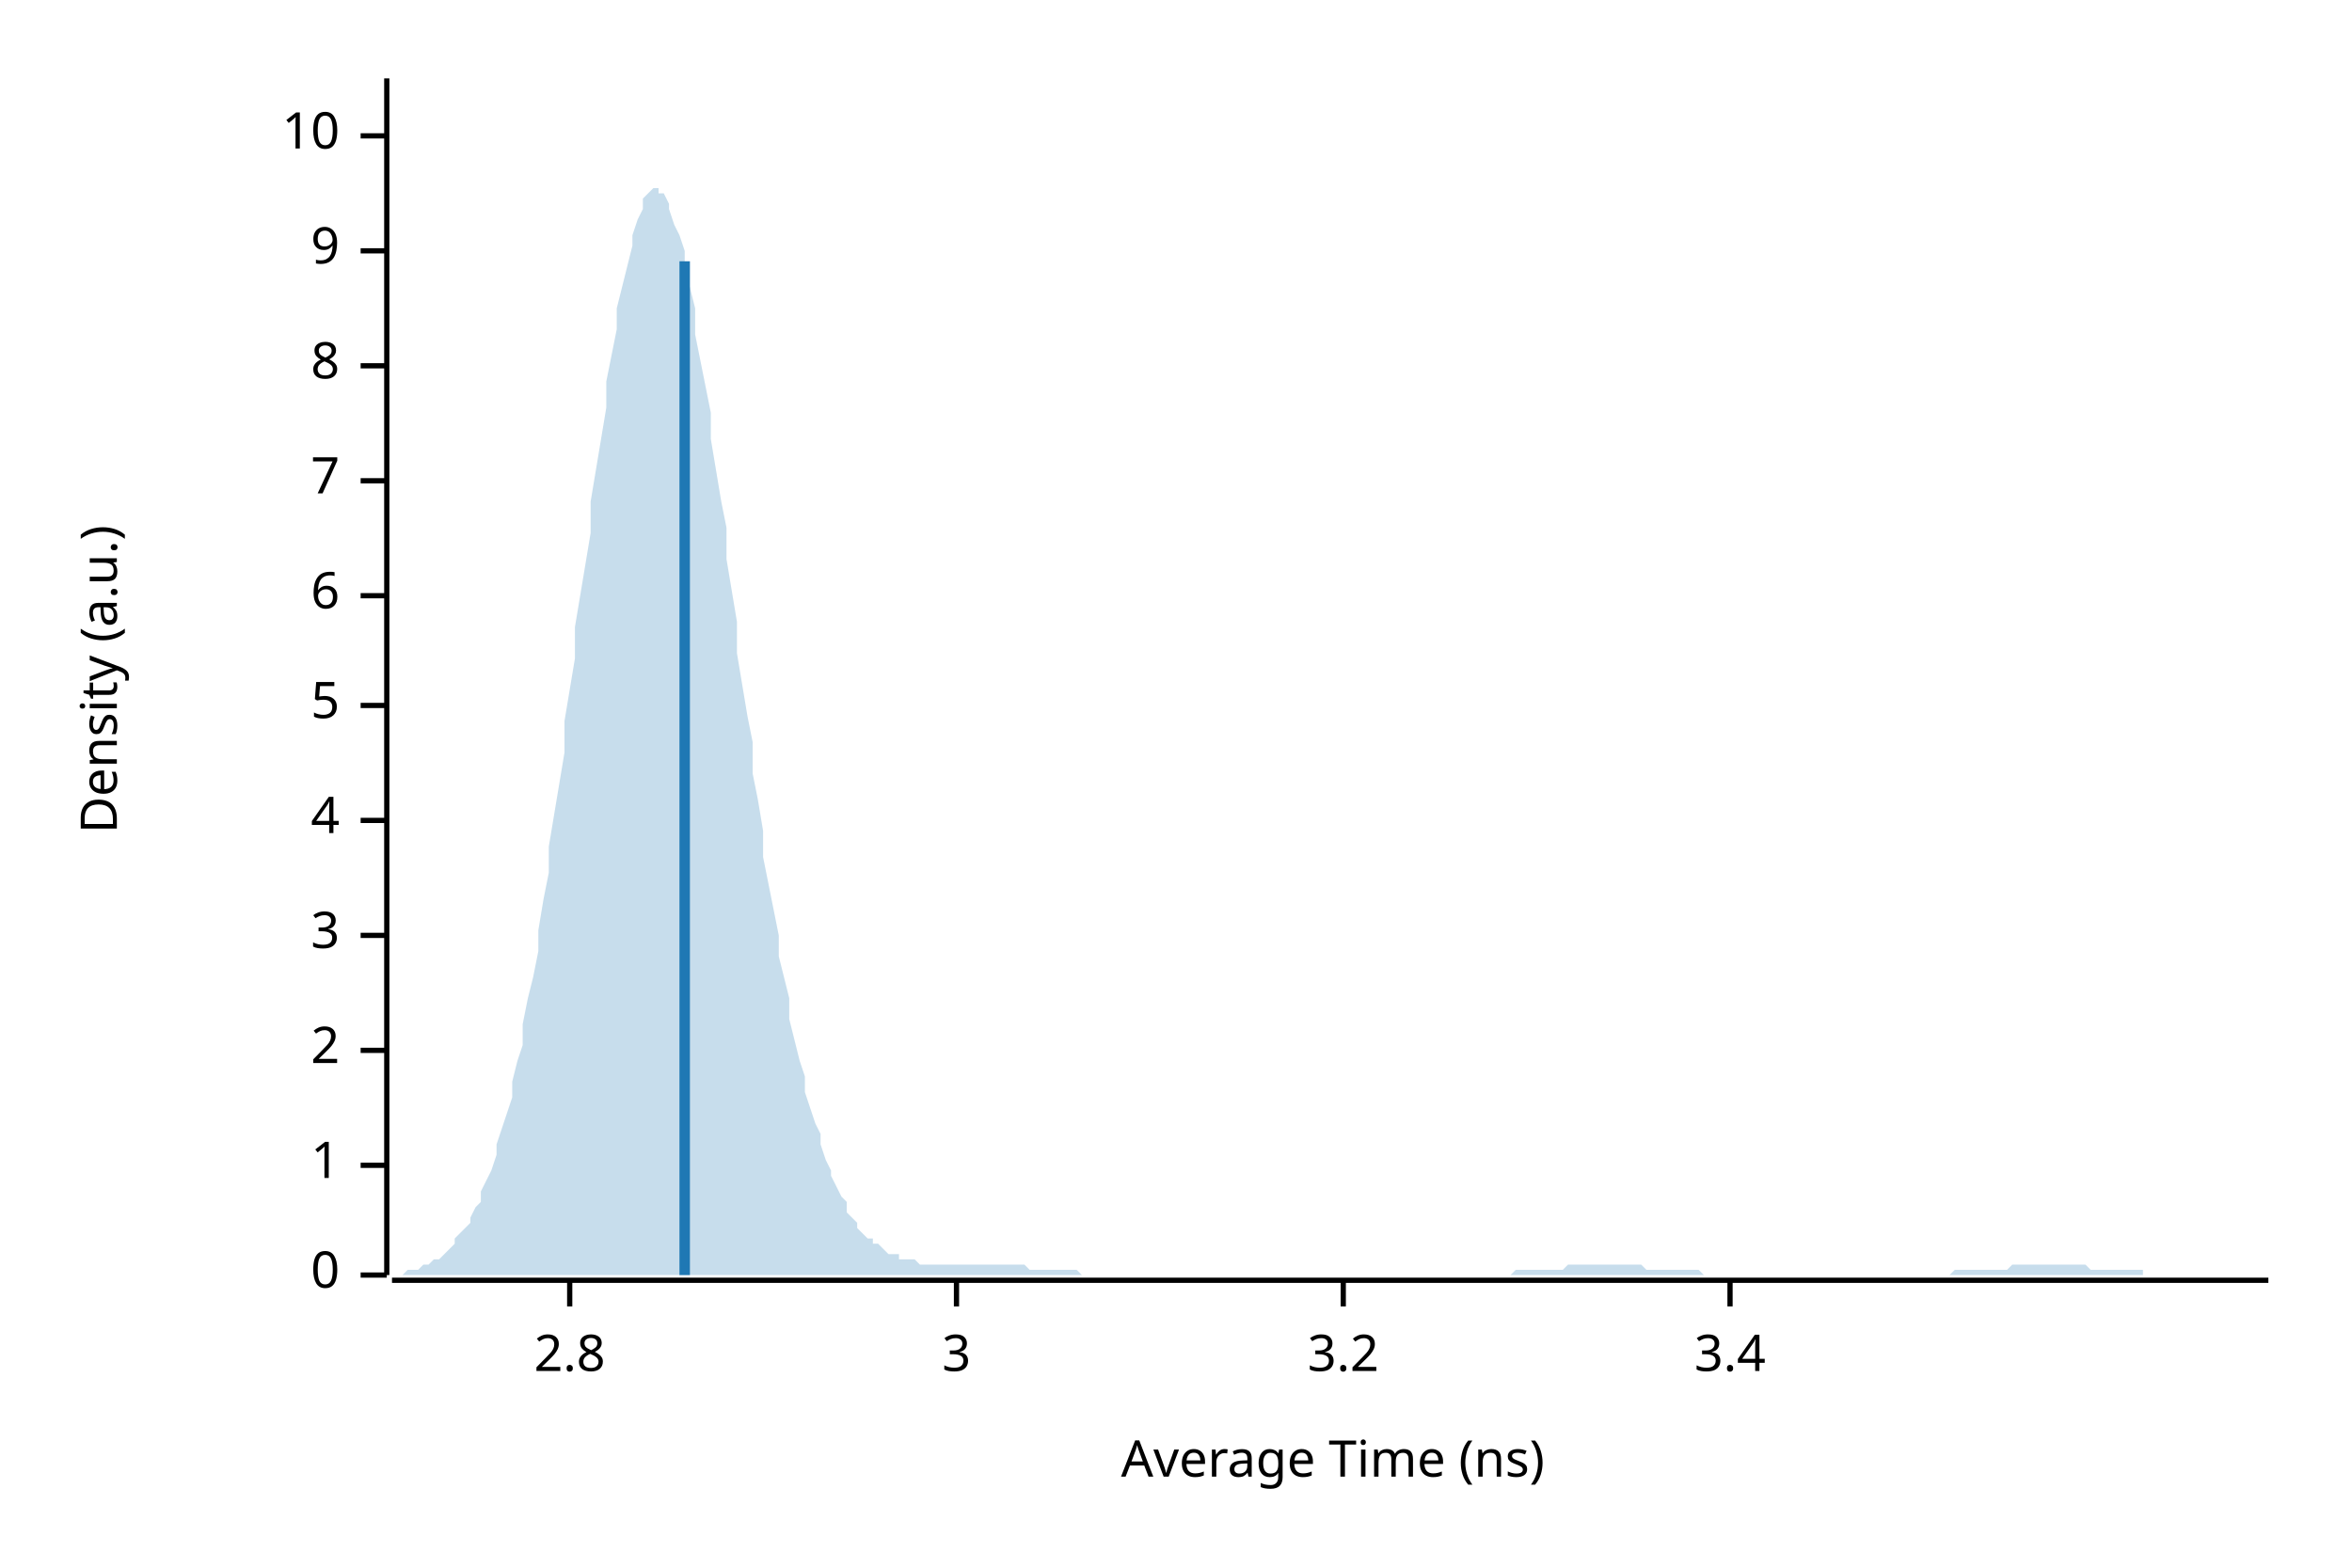
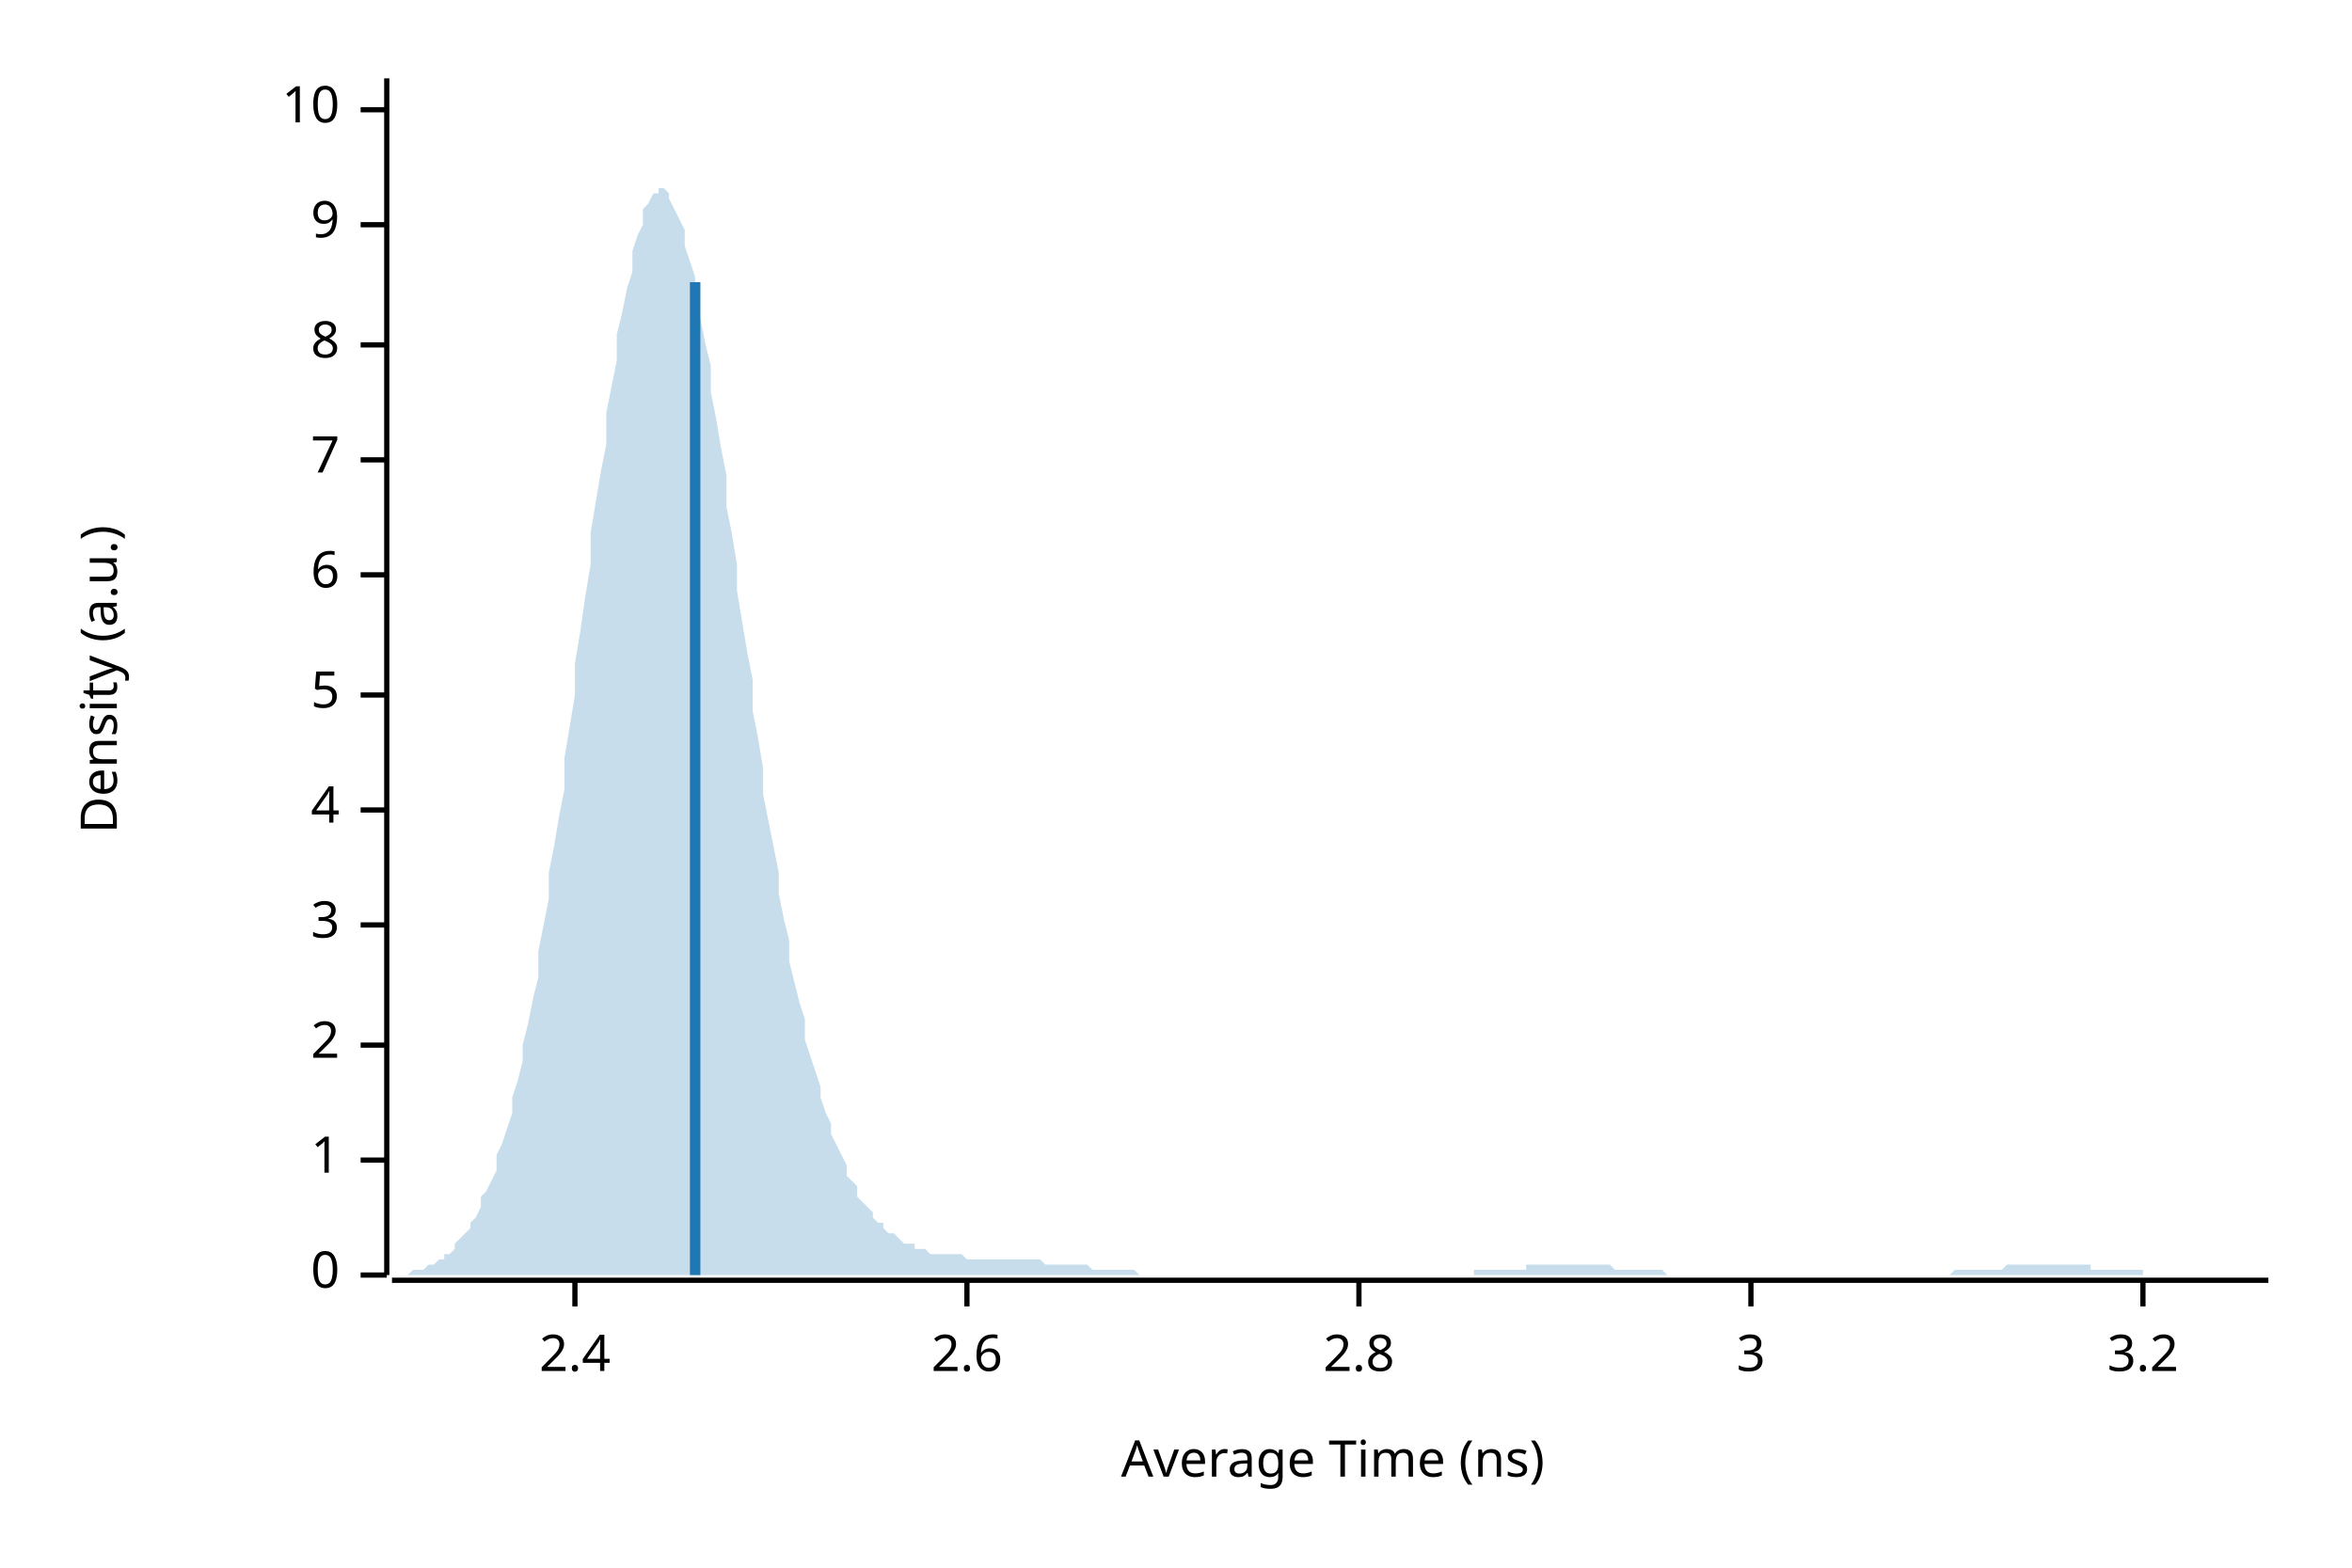
<svg xmlns="http://www.w3.org/2000/svg" width="450" height="300" viewBox="0 0 450 300">
  <text x="15" y="130" dy="0.76em" text-anchor="middle" font-family="sans-serif" font-size="9.677" opacity="1" fill="#000000" transform="rotate(270, 15, 130)">
Density (a.u.)
</text>
  <text x="255" y="285" dy="-0.5ex" text-anchor="middle" font-family="sans-serif" font-size="9.677" opacity="1" fill="#000000">
Average Time (ns)
</text>
  <polyline fill="none" opacity="1" stroke="#000000" stroke-width="1" points="74,15 74,244 " />
  <text x="65" y="244" dy="0.5ex" text-anchor="end" font-family="sans-serif" font-size="9.677" opacity="1" fill="#000000">
0
</text>
  <polyline fill="none" opacity="1" stroke="#000000" stroke-width="1" points="69,244 74,244 " />
-   <text x="65" y="223" dy="0.5ex" text-anchor="end" font-family="sans-serif" font-size="9.677" opacity="1" fill="#000000">
+   <text x="65" y="222" dy="0.5ex" text-anchor="end" font-family="sans-serif" font-size="9.677" opacity="1" fill="#000000">
1
</text>
-   <polyline fill="none" opacity="1" stroke="#000000" stroke-width="1" points="69,223 74,223 " />
-   <text x="65" y="201" dy="0.5ex" text-anchor="end" font-family="sans-serif" font-size="9.677" opacity="1" fill="#000000">
+   <polyline fill="none" opacity="1" stroke="#000000" stroke-width="1" points="69,222 74,222 " />
+   <text x="65" y="200" dy="0.5ex" text-anchor="end" font-family="sans-serif" font-size="9.677" opacity="1" fill="#000000">
2
</text>
-   <polyline fill="none" opacity="1" stroke="#000000" stroke-width="1" points="69,201 74,201 " />
-   <text x="65" y="179" dy="0.5ex" text-anchor="end" font-family="sans-serif" font-size="9.677" opacity="1" fill="#000000">
+   <polyline fill="none" opacity="1" stroke="#000000" stroke-width="1" points="69,200 74,200 " />
+   <text x="65" y="177" dy="0.5ex" text-anchor="end" font-family="sans-serif" font-size="9.677" opacity="1" fill="#000000">
3
</text>
-   <polyline fill="none" opacity="1" stroke="#000000" stroke-width="1" points="69,179 74,179 " />
-   <text x="65" y="157" dy="0.5ex" text-anchor="end" font-family="sans-serif" font-size="9.677" opacity="1" fill="#000000">
+   <polyline fill="none" opacity="1" stroke="#000000" stroke-width="1" points="69,177 74,177 " />
+   <text x="65" y="155" dy="0.5ex" text-anchor="end" font-family="sans-serif" font-size="9.677" opacity="1" fill="#000000">
4
</text>
-   <polyline fill="none" opacity="1" stroke="#000000" stroke-width="1" points="69,157 74,157 " />
-   <text x="65" y="135" dy="0.5ex" text-anchor="end" font-family="sans-serif" font-size="9.677" opacity="1" fill="#000000">
+   <polyline fill="none" opacity="1" stroke="#000000" stroke-width="1" points="69,155 74,155 " />
+   <text x="65" y="133" dy="0.5ex" text-anchor="end" font-family="sans-serif" font-size="9.677" opacity="1" fill="#000000">
5
</text>
-   <polyline fill="none" opacity="1" stroke="#000000" stroke-width="1" points="69,135 74,135 " />
-   <text x="65" y="114" dy="0.5ex" text-anchor="end" font-family="sans-serif" font-size="9.677" opacity="1" fill="#000000">
+   <polyline fill="none" opacity="1" stroke="#000000" stroke-width="1" points="69,133 74,133 " />
+   <text x="65" y="110" dy="0.5ex" text-anchor="end" font-family="sans-serif" font-size="9.677" opacity="1" fill="#000000">
6
</text>
-   <polyline fill="none" opacity="1" stroke="#000000" stroke-width="1" points="69,114 74,114 " />
-   <text x="65" y="92" dy="0.5ex" text-anchor="end" font-family="sans-serif" font-size="9.677" opacity="1" fill="#000000">
+   <polyline fill="none" opacity="1" stroke="#000000" stroke-width="1" points="69,110 74,110 " />
+   <text x="65" y="88" dy="0.5ex" text-anchor="end" font-family="sans-serif" font-size="9.677" opacity="1" fill="#000000">
7
</text>
-   <polyline fill="none" opacity="1" stroke="#000000" stroke-width="1" points="69,92 74,92 " />
-   <text x="65" y="70" dy="0.5ex" text-anchor="end" font-family="sans-serif" font-size="9.677" opacity="1" fill="#000000">
+   <polyline fill="none" opacity="1" stroke="#000000" stroke-width="1" points="69,88 74,88 " />
+   <text x="65" y="66" dy="0.5ex" text-anchor="end" font-family="sans-serif" font-size="9.677" opacity="1" fill="#000000">
8
</text>
-   <polyline fill="none" opacity="1" stroke="#000000" stroke-width="1" points="69,70 74,70 " />
-   <text x="65" y="48" dy="0.5ex" text-anchor="end" font-family="sans-serif" font-size="9.677" opacity="1" fill="#000000">
+   <polyline fill="none" opacity="1" stroke="#000000" stroke-width="1" points="69,66 74,66 " />
+   <text x="65" y="43" dy="0.5ex" text-anchor="end" font-family="sans-serif" font-size="9.677" opacity="1" fill="#000000">
9
</text>
-   <polyline fill="none" opacity="1" stroke="#000000" stroke-width="1" points="69,48 74,48 " />
-   <text x="65" y="26" dy="0.5ex" text-anchor="end" font-family="sans-serif" font-size="9.677" opacity="1" fill="#000000">
+   <polyline fill="none" opacity="1" stroke="#000000" stroke-width="1" points="69,43 74,43 " />
+   <text x="65" y="21" dy="0.5ex" text-anchor="end" font-family="sans-serif" font-size="9.677" opacity="1" fill="#000000">
10
</text>
-   <polyline fill="none" opacity="1" stroke="#000000" stroke-width="1" points="69,26 74,26 " />
+   <polyline fill="none" opacity="1" stroke="#000000" stroke-width="1" points="69,21 74,21 " />
  <polyline fill="none" opacity="1" stroke="#000000" stroke-width="1" points="75,245 434,245 " />
-   <text x="109" y="255" dy="0.76em" text-anchor="middle" font-family="sans-serif" font-size="9.677" opacity="1" fill="#000000">
+   <text x="110" y="255" dy="0.76em" text-anchor="middle" font-family="sans-serif" font-size="9.677" opacity="1" fill="#000000">
+ 2.4
+ </text>
+   <polyline fill="none" opacity="1" stroke="#000000" stroke-width="1" points="110,245 110,250 " />
+   <text x="185" y="255" dy="0.76em" text-anchor="middle" font-family="sans-serif" font-size="9.677" opacity="1" fill="#000000">
+ 2.6
+ </text>
+   <polyline fill="none" opacity="1" stroke="#000000" stroke-width="1" points="185,245 185,250 " />
+   <text x="260" y="255" dy="0.76em" text-anchor="middle" font-family="sans-serif" font-size="9.677" opacity="1" fill="#000000">
2.8
</text>
-   <polyline fill="none" opacity="1" stroke="#000000" stroke-width="1" points="109,245 109,250 " />
-   <text x="183" y="255" dy="0.76em" text-anchor="middle" font-family="sans-serif" font-size="9.677" opacity="1" fill="#000000">
+   <polyline fill="none" opacity="1" stroke="#000000" stroke-width="1" points="260,245 260,250 " />
+   <text x="335" y="255" dy="0.76em" text-anchor="middle" font-family="sans-serif" font-size="9.677" opacity="1" fill="#000000">
3
</text>
-   <polyline fill="none" opacity="1" stroke="#000000" stroke-width="1" points="183,245 183,250 " />
-   <text x="257" y="255" dy="0.76em" text-anchor="middle" font-family="sans-serif" font-size="9.677" opacity="1" fill="#000000">
+   <polyline fill="none" opacity="1" stroke="#000000" stroke-width="1" points="335,245 335,250 " />
+   <text x="410" y="255" dy="0.76em" text-anchor="middle" font-family="sans-serif" font-size="9.677" opacity="1" fill="#000000">
3.2
</text>
-   <polyline fill="none" opacity="1" stroke="#000000" stroke-width="1" points="257,245 257,250 " />
-   <text x="331" y="255" dy="0.76em" text-anchor="middle" font-family="sans-serif" font-size="9.677" opacity="1" fill="#000000">
- 3.4
- </text>
-   <polyline fill="none" opacity="1" stroke="#000000" stroke-width="1" points="331,245 331,250 " />
-   <polygon opacity="0.25" fill="#1F78B4" points="75,244 75,244 76,244 77,244 77,244 78,243 79,243 80,243 80,243 81,242 82,242 82,242 83,241 84,241 85,240 85,240 86,239 87,238 87,237 88,236 89,235 90,234 90,233 91,231 92,230 92,228 93,226 94,224 95,221 95,219 96,216 97,213 98,210 98,207 99,203 100,200 100,196 101,191 102,187 103,182 103,178 104,172 105,167 105,162 106,156 107,150 108,144 108,138 109,132 110,126 110,120 111,114 112,108 113,102 113,96 114,90 115,84 116,78 116,73 117,68 118,63 118,59 119,55 120,51 121,47 121,45 122,42 123,40 123,38 124,37 125,36 126,36 126,37 127,37 128,39 128,40 129,43 130,45 131,48 131,52 132,55 133,59 133,64 134,69 135,74 136,79 136,84 137,90 138,96 139,101 139,107 140,113 141,119 141,125 142,131 143,137 144,142 144,148 145,153 146,159 146,164 147,169 148,174 149,179 149,183 150,187 151,191 151,195 152,199 153,203 154,206 154,209 155,212 156,215 157,217 157,219 158,222 159,224 159,225 160,227 161,229 162,230 162,232 163,233 164,234 164,235 165,236 166,237 167,237 167,238 168,238 169,239 169,239 170,240 171,240 172,240 172,241 173,241 174,241 175,241 175,241 176,242 177,242 177,242 178,242 179,242 180,242 180,242 181,242 182,242 182,242 183,242 184,242 185,242 185,242 186,242 187,242 187,242 188,242 189,242 190,242 190,242 191,242 192,242 192,242 193,242 194,242 195,242 195,242 196,242 197,243 198,243 198,243 199,243 200,243 200,243 201,243 202,243 203,243 203,243 204,243 205,243 205,243 206,243 207,244 208,244 208,244 209,244 210,244 210,244 211,244 212,244 213,244 213,244 214,244 215,244 216,244 216,244 217,244 218,244 218,244 219,244 220,244 221,244 221,244 222,244 223,244 223,244 224,244 225,244 226,244 226,244 227,244 228,244 228,244 229,244 230,244 231,244 231,244 232,244 233,244 233,244 234,244 235,244 236,244 236,244 237,244 238,244 239,244 239,244 240,244 241,244 241,244 242,244 243,244 244,244 244,244 245,244 246,244 246,244 247,244 248,244 249,244 249,244 250,244 251,244 251,244 252,244 253,244 254,244 254,244 255,244 256,244 257,244 257,244 258,244 259,244 259,244 260,244 261,244 262,244 262,244 263,244 264,244 264,244 265,244 266,244 267,244 267,244 268,244 269,244 269,244 270,244 271,244 272,244 272,244 273,244 274,244 275,244 275,244 276,244 277,244 277,244 278,244 279,244 280,244 280,244 281,244 282,244 282,244 283,244 284,244 285,244 285,244 286,244 287,244 287,244 288,244 289,244 290,243 290,243 291,243 292,243 292,243 293,243 294,243 295,243 295,243 296,243 297,243 298,243 298,243 299,243 300,242 300,242 301,242 302,242 303,242 303,242 304,242 305,242 305,242 306,242 307,242 308,242 308,242 309,242 310,242 310,242 311,242 312,242 313,242 313,242 314,242 315,243 316,243 316,243 317,243 318,243 318,243 319,243 320,243 321,243 321,243 322,243 323,243 323,243 324,243 325,243 326,244 326,244 327,244 328,244 328,244 329,244 330,244 331,244 331,244 332,244 333,244 333,244 334,244 335,244 336,244 336,244 337,244 338,244 339,244 339,244 340,244 341,244 341,244 342,244 343,244 344,244 344,244 345,244 346,244 346,244 347,244 348,244 349,244 349,244 350,244 351,244 351,244 352,244 353,244 354,244 354,244 355,244 356,244 357,244 357,244 358,244 359,244 359,244 360,244 361,244 362,244 362,244 363,244 364,244 364,244 365,244 366,244 367,244 367,244 368,244 369,244 369,244 370,244 371,244 372,244 372,244 373,244 374,243 375,243 375,243 376,243 377,243 377,243 378,243 379,243 380,243 380,243 381,243 382,243 382,243 383,243 384,243 385,242 385,242 386,242 387,242 387,242 388,242 389,242 390,242 390,242 391,242 392,242 392,242 393,242 394,242 395,242 395,242 396,242 397,242 398,242 398,242 399,242 400,243 400,243 401,243 402,243 403,243 403,243 404,243 405,243 405,243 406,243 407,243 408,243 408,243 409,243 410,243 410,244 411,244 412,244 413,244 413,244 414,244 415,244 416,244 416,244 417,244 418,244 418,244 419,244 420,244 421,244 421,244 422,244 423,244 423,244 424,244 425,244 426,244 426,244 427,244 428,244 428,244 429,244 430,244 431,244 431,244 432,244 433,244 434,244 434,244 75,244 " />
-   <polyline fill="none" opacity="1" stroke="#1F78B4" stroke-width="2" points="131,244 131,50 " />
+   <polyline fill="none" opacity="1" stroke="#000000" stroke-width="1" points="410,245 410,250 " />
+   <polygon opacity="0.25" fill="#1F78B4" points="75,244 75,244 76,244 77,244 77,244 78,244 79,243 80,243 80,243 81,243 82,242 82,242 83,242 84,241 85,241 85,240 86,240 87,239 87,238 88,237 89,236 90,235 90,234 91,233 92,231 92,229 93,228 94,226 95,224 95,221 96,219 97,216 98,213 98,210 99,207 100,203 100,200 101,196 102,191 103,187 103,182 104,177 105,172 105,167 106,162 107,156 108,151 108,145 109,139 110,133 110,127 111,121 112,114 113,108 113,102 114,96 115,90 116,85 116,79 117,74 118,69 118,64 119,60 120,55 121,52 121,48 122,45 123,43 123,40 124,39 125,37 126,37 126,36 127,36 128,37 128,38 129,40 130,42 131,44 131,47 132,50 133,53 133,57 134,61 135,66 136,70 136,75 137,80 138,86 139,91 139,97 140,102 141,108 141,113 142,119 143,125 144,130 144,136 145,141 146,147 146,152 147,157 148,162 149,167 149,171 150,176 151,180 151,184 152,188 153,192 154,195 154,199 155,202 156,205 157,208 157,210 158,213 159,215 159,217 160,219 161,221 162,223 162,225 163,226 164,227 164,229 165,230 166,231 167,232 167,233 168,234 169,234 169,235 170,236 171,236 172,237 172,237 173,238 174,238 175,238 175,239 176,239 177,239 177,239 178,240 179,240 180,240 180,240 181,240 182,240 182,240 183,240 184,240 185,241 185,241 186,241 187,241 187,241 188,241 189,241 190,241 190,241 191,241 192,241 192,241 193,241 194,241 195,241 195,241 196,241 197,241 198,241 198,241 199,241 200,242 200,242 201,242 202,242 203,242 203,242 204,242 205,242 205,242 206,242 207,242 208,242 208,242 209,243 210,243 210,243 211,243 212,243 213,243 213,243 214,243 215,243 216,243 216,243 217,243 218,244 218,244 219,244 220,244 221,244 221,244 222,244 223,244 223,244 224,244 225,244 226,244 226,244 227,244 228,244 228,244 229,244 230,244 231,244 231,244 232,244 233,244 233,244 234,244 235,244 236,244 236,244 237,244 238,244 239,244 239,244 240,244 241,244 241,244 242,244 243,244 244,244 244,244 245,244 246,244 246,244 247,244 248,244 249,244 249,244 250,244 251,244 251,244 252,244 253,244 254,244 254,244 255,244 256,244 257,244 257,244 258,244 259,244 259,244 260,244 261,244 262,244 262,244 263,244 264,244 264,244 265,244 266,244 267,244 267,244 268,244 269,244 269,244 270,244 271,244 272,244 272,244 273,244 274,244 275,244 275,244 276,244 277,244 277,244 278,244 279,244 280,244 280,244 281,244 282,244 282,243 283,243 284,243 285,243 285,243 286,243 287,243 287,243 288,243 289,243 290,243 290,243 291,243 292,243 292,242 293,242 294,242 295,242 295,242 296,242 297,242 298,242 298,242 299,242 300,242 300,242 301,242 302,242 303,242 303,242 304,242 305,242 305,242 306,242 307,242 308,242 308,242 309,243 310,243 310,243 311,243 312,243 313,243 313,243 314,243 315,243 316,243 316,243 317,243 318,243 318,243 319,244 320,244 321,244 321,244 322,244 323,244 323,244 324,244 325,244 326,244 326,244 327,244 328,244 328,244 329,244 330,244 331,244 331,244 332,244 333,244 333,244 334,244 335,244 336,244 336,244 337,244 338,244 339,244 339,244 340,244 341,244 341,244 342,244 343,244 344,244 344,244 345,244 346,244 346,244 347,244 348,244 349,244 349,244 350,244 351,244 351,244 352,244 353,244 354,244 354,244 355,244 356,244 357,244 357,244 358,244 359,244 359,244 360,244 361,244 362,244 362,244 363,244 364,244 364,244 365,244 366,244 367,244 367,244 368,244 369,244 369,244 370,244 371,244 372,244 372,244 373,244 374,243 375,243 375,243 376,243 377,243 377,243 378,243 379,243 380,243 380,243 381,243 382,243 382,243 383,243 384,242 385,242 385,242 386,242 387,242 387,242 388,242 389,242 390,242 390,242 391,242 392,242 392,242 393,242 394,242 395,242 395,242 396,242 397,242 398,242 398,242 399,242 400,242 400,243 401,243 402,243 403,243 403,243 404,243 405,243 405,243 406,243 407,243 408,243 408,243 409,243 410,243 410,244 411,244 412,244 413,244 413,244 414,244 415,244 416,244 416,244 417,244 418,244 418,244 419,244 420,244 421,244 421,244 422,244 423,244 423,244 424,244 425,244 426,244 426,244 427,244 428,244 428,244 429,244 430,244 431,244 431,244 432,244 433,244 434,244 434,244 75,244 " />
+   <polyline fill="none" opacity="1" stroke="#1F78B4" stroke-width="2" points="133,244 133,54 " />
</svg>
